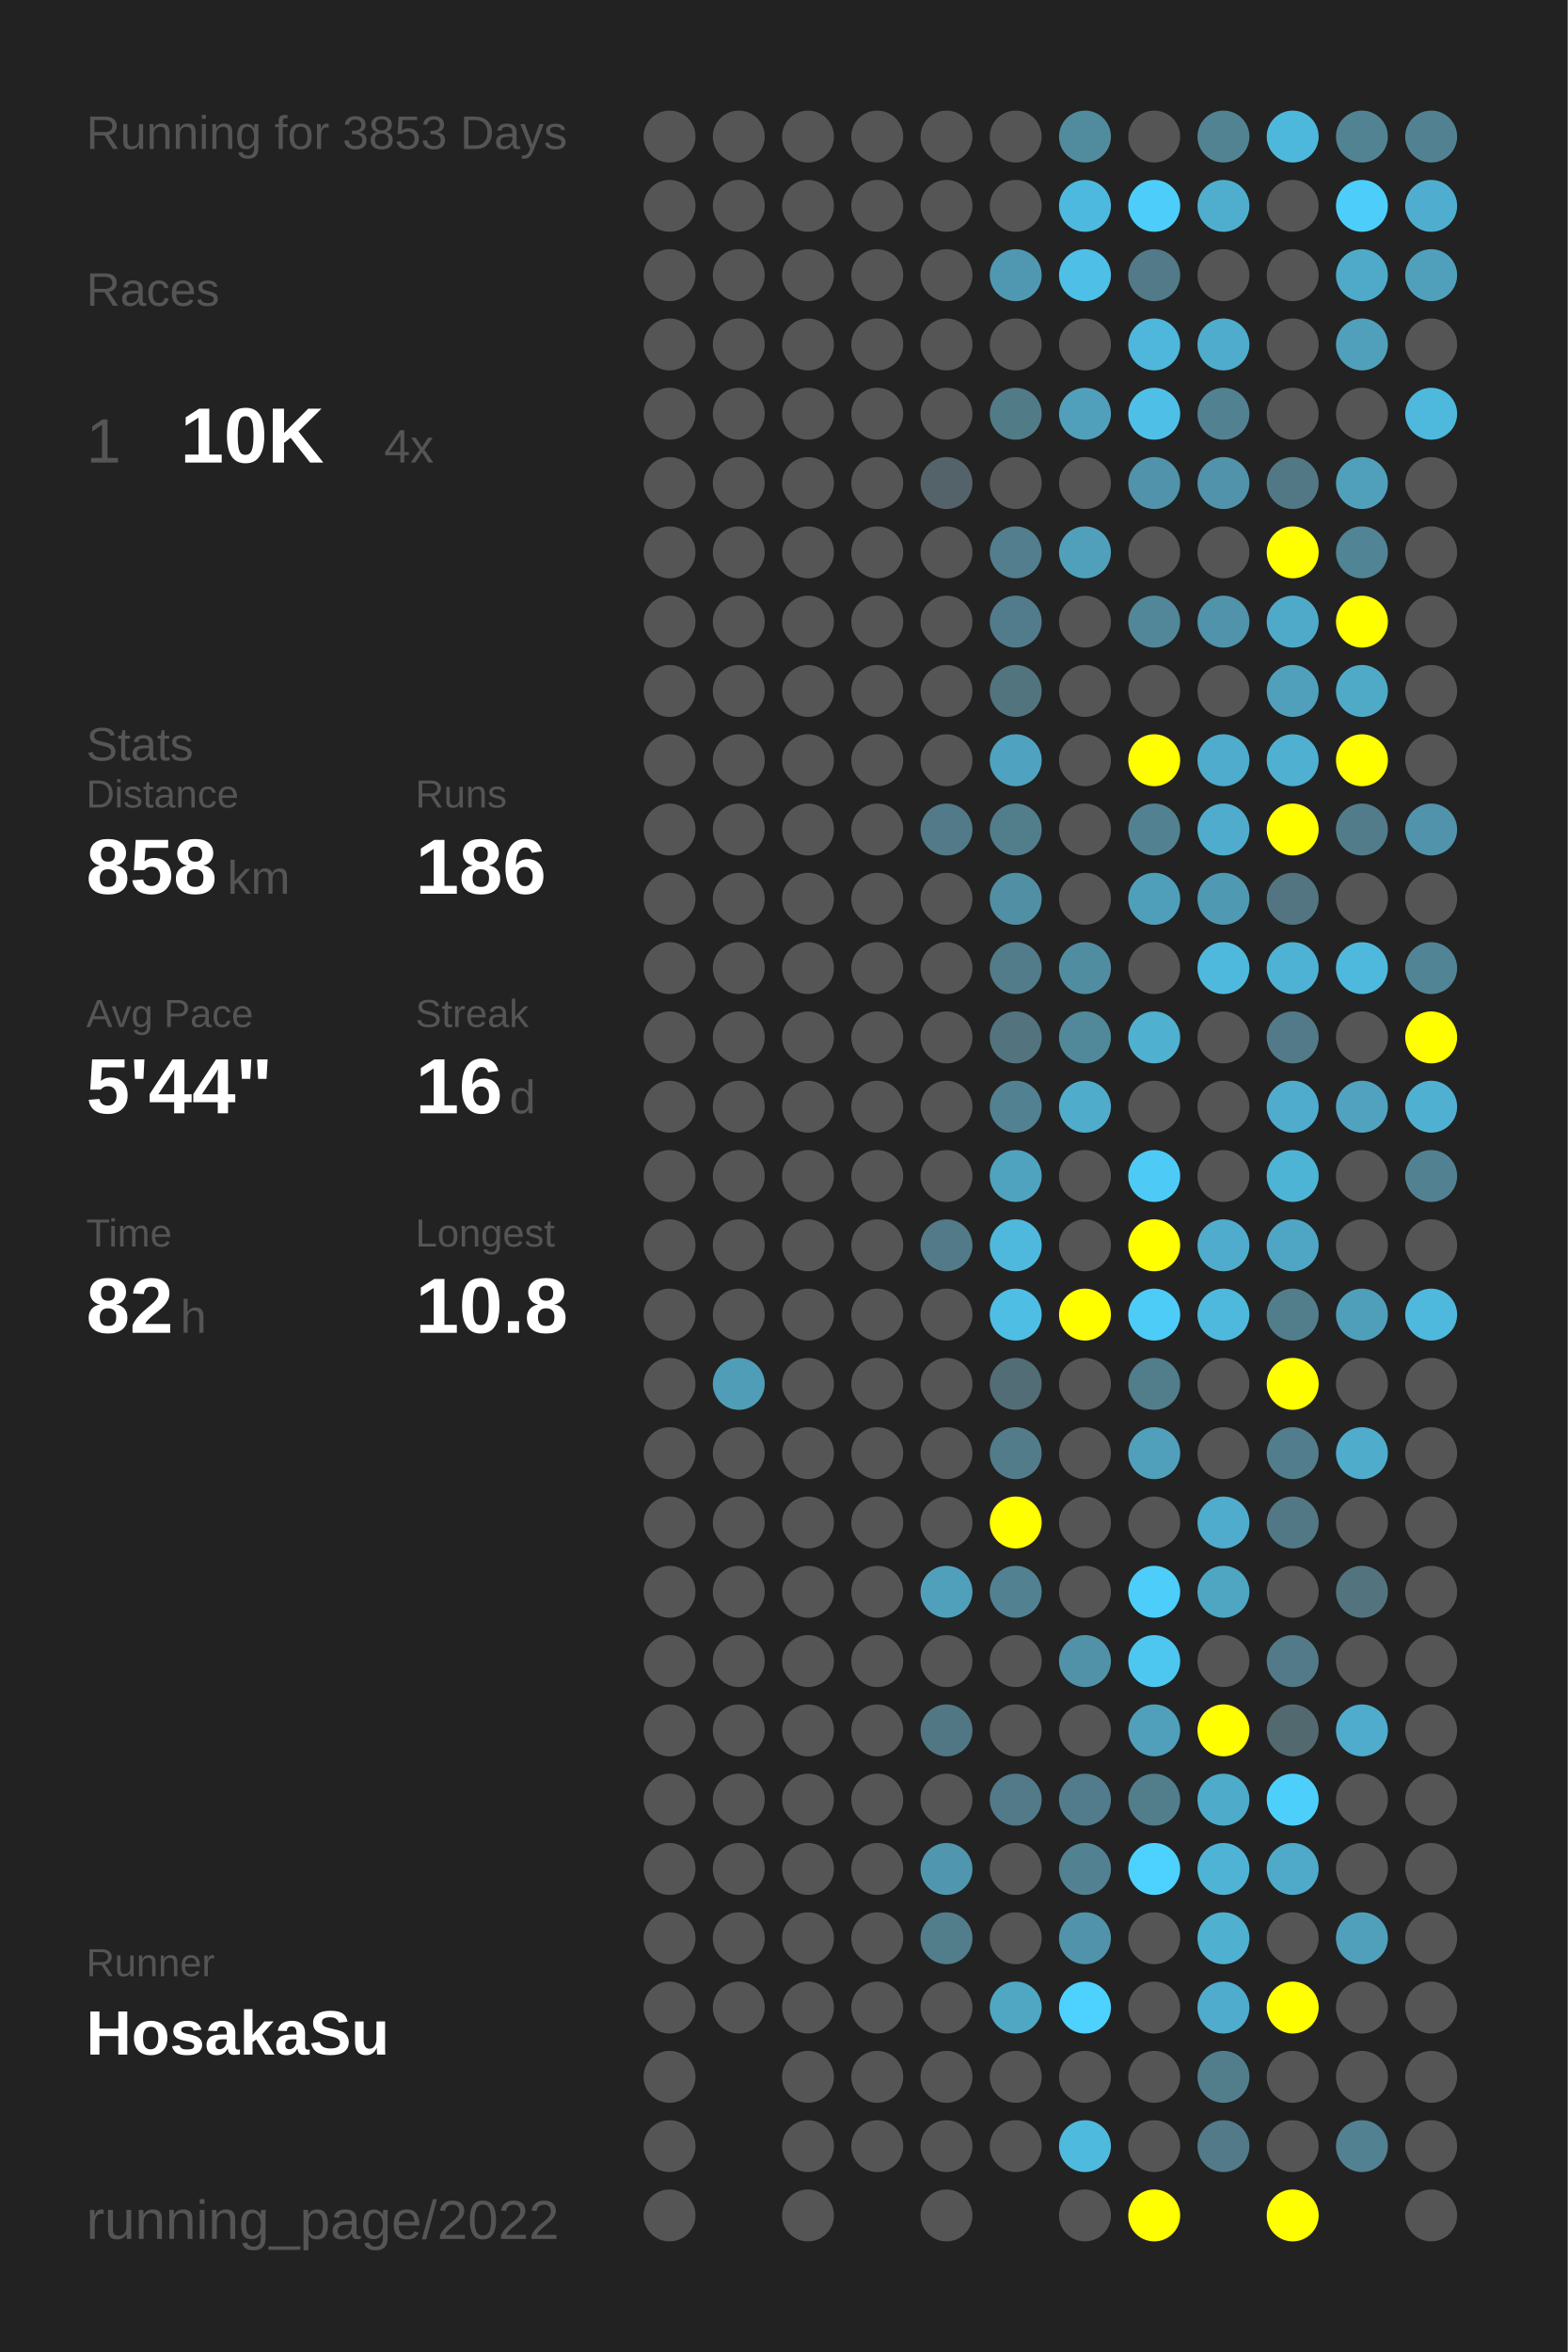
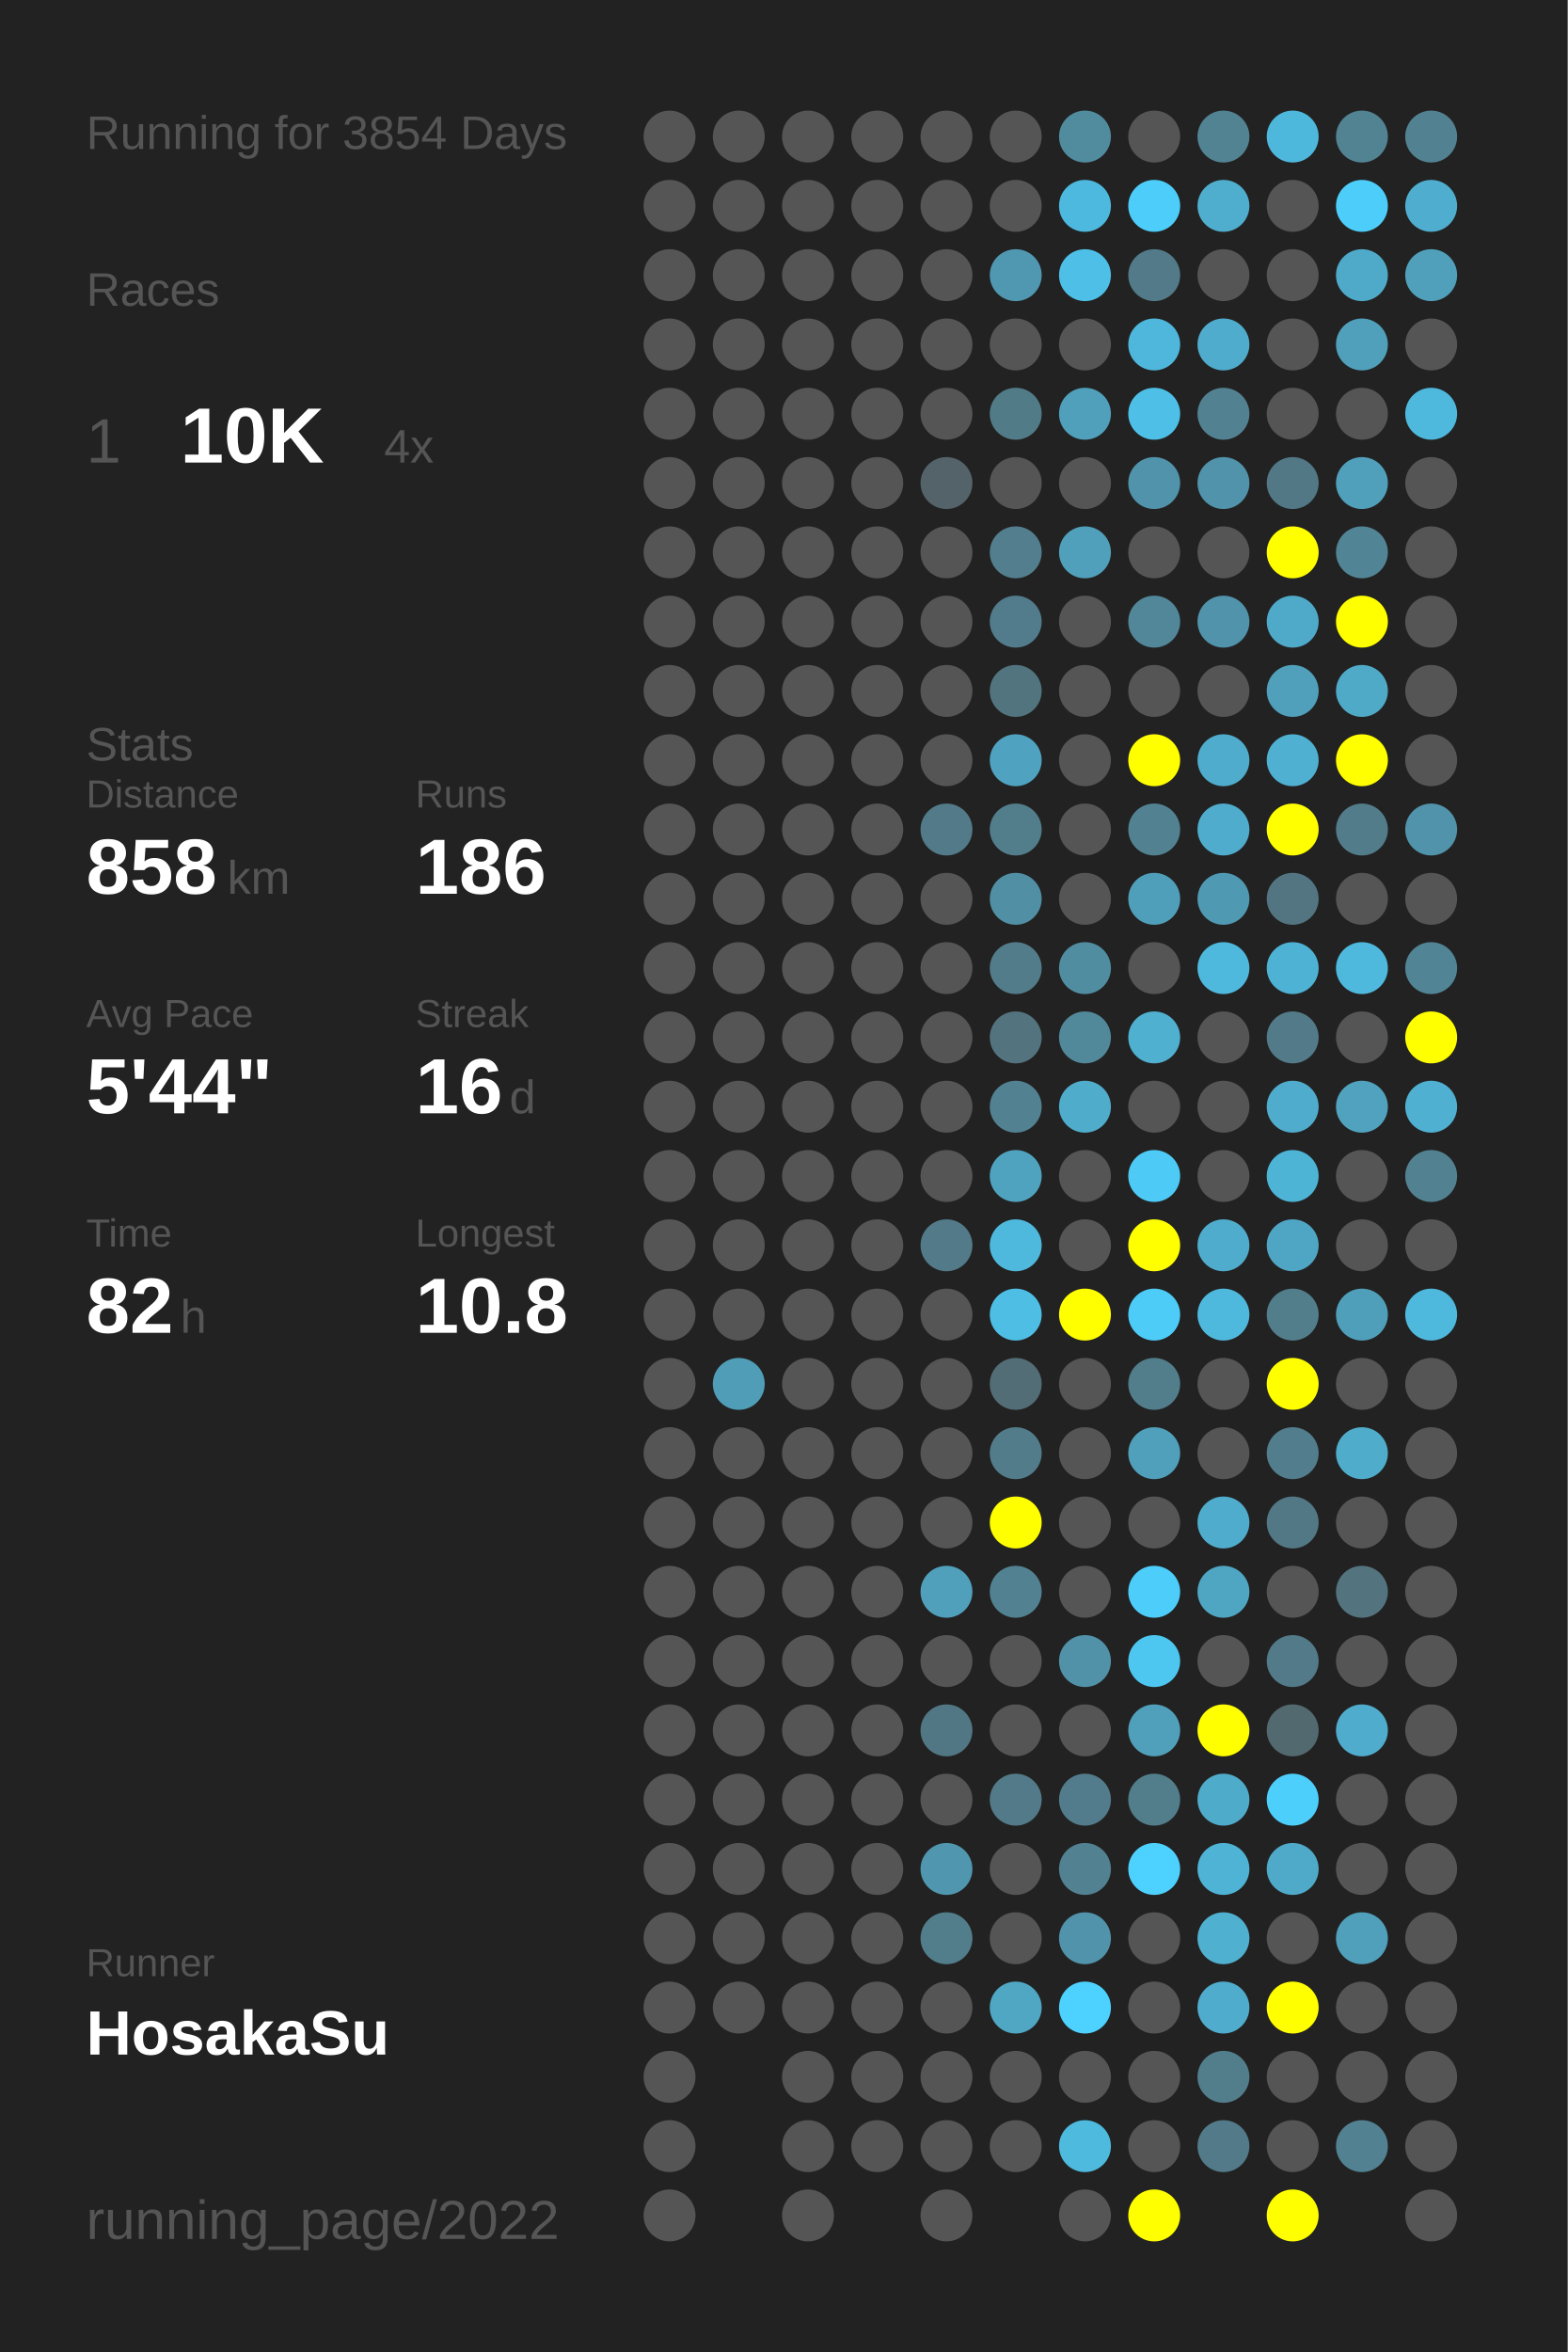
<svg xmlns="http://www.w3.org/2000/svg" baseProfile="full" height="300mm" version="1.1" viewBox="0,0,200,300" width="200mm">
  <defs />
  <rect fill="#222222" height="300" width="200" x="0" y="0" />
-   <text fill="#555555" style="font-size:6px; font-family:Arial;" x="11" y="19">Running for 3853 Days</text>
+   <text fill="#555555" style="font-size:6px; font-family:Arial;" x="11" y="19">Running for 3854 Days</text>
  <text fill="#555555" style="font-size:6px; font-family:Arial;" x="11" y="39">Races</text>
  <text fill="#555555" style="font-size:8px; font-family:Arial;" x="11" y="59">1</text>
  <text fill="#FFFFFF" style="font-size:10px; font-family:Arial; font-weight:bold;" x="23" y="59">10K</text>
  <text fill="#555555" style="font-size:6px; font-family:Arial;" x="49" y="59">4x</text>
  <text fill="#555555" style="font-size:6px; font-family:Arial;" x="11" y="97">Stats</text>
  <text fill="#555555" style="font-size:5px; font-family:Arial;" x="11" y="103">Distance</text>
  <text fill="#FFFFFF" style="font-size:10px; font-family:Arial; font-weight:bold;" x="11" y="114">858</text>
  <text fill="#555555" style="font-size:6px; font-family:Arial;" x="29" y="114">km</text>
  <text fill="#555555" style="font-size:5px; font-family:Arial;" x="53" y="103">Runs</text>
  <text fill="#FFFFFF" style="font-size:10px; font-family:Arial; font-weight:bold;" x="53" y="114">186</text>
  <text fill="#555555" style="font-size:5px; font-family:Arial;" x="11" y="131">Avg Pace</text>
  <text fill="#FFFFFF" style="font-size:10px; font-family:Arial; font-weight:bold;" x="11" y="142">5'44"</text>
  <text fill="#555555" style="font-size:5px; font-family:Arial;" x="53" y="131">Streak</text>
  <text fill="#FFFFFF" style="font-size:10px; font-family:Arial; font-weight:bold;" x="53" y="142">16</text>
  <text fill="#555555" style="font-size:6px; font-family:Arial;" x="65" y="142">d</text>
  <text fill="#555555" style="font-size:5px; font-family:Arial;" x="11" y="159">Time</text>
  <text fill="#FFFFFF" style="font-size:10px; font-family:Arial; font-weight:bold;" x="11" y="170">82</text>
  <text fill="#555555" style="font-size:6px; font-family:Arial;" x="23" y="170">h</text>
  <text fill="#555555" style="font-size:5px; font-family:Arial;" x="53" y="159">Longest</text>
  <text fill="#FFFFFF" style="font-size:10px; font-family:Arial; font-weight:bold;" x="53" y="170">10.8</text>
  <text fill="#555555" style="font-size:5px; font-family:Arial;" x="11" y="252.065">Runner</text>
  <text fill="#FFFFFF" style="font-size:8px; font-family:Arial; font-weight:bold;" x="11" y="262.065">HosakaSu</text>
  <text fill="#555555" style="font-size:7px; font-family:Arial;" x="11" y="285.581">running_page/2022</text>
  <circle cx="85.417" cy="17.419" fill="#555555" r="3.312" />
  <circle cx="85.417" cy="26.258" fill="#555555" r="3.312" />
  <circle cx="85.417" cy="35.097" fill="#555555" r="3.312" />
  <circle cx="85.417" cy="43.935" fill="#555555" r="3.312" />
  <circle cx="85.417" cy="52.774" fill="#555555" r="3.312" />
  <circle cx="85.417" cy="61.613" fill="#555555" r="3.312" />
  <circle cx="85.417" cy="70.452" fill="#555555" r="3.312" />
  <circle cx="85.417" cy="79.29" fill="#555555" r="3.312" />
  <circle cx="85.417" cy="88.129" fill="#555555" r="3.312" />
  <circle cx="85.417" cy="96.968" fill="#555555" r="3.312" />
  <circle cx="85.417" cy="105.806" fill="#555555" r="3.312" />
  <circle cx="85.417" cy="114.645" fill="#555555" r="3.312" />
  <circle cx="85.417" cy="123.484" fill="#555555" r="3.312" />
  <circle cx="85.417" cy="132.323" fill="#555555" r="3.312" />
  <circle cx="85.417" cy="141.161" fill="#555555" r="3.312" />
  <circle cx="85.417" cy="150" fill="#555555" r="3.312" />
  <circle cx="85.417" cy="158.839" fill="#555555" r="3.312" />
  <circle cx="85.417" cy="167.677" fill="#555555" r="3.312" />
  <circle cx="85.417" cy="176.516" fill="#555555" r="3.312" />
  <circle cx="85.417" cy="185.355" fill="#555555" r="3.312" />
  <circle cx="85.417" cy="194.194" fill="#555555" r="3.312" />
  <circle cx="85.417" cy="203.032" fill="#555555" r="3.312" />
  <circle cx="85.417" cy="211.871" fill="#555555" r="3.312" />
  <circle cx="85.417" cy="220.71" fill="#555555" r="3.312" />
  <circle cx="85.417" cy="229.548" fill="#555555" r="3.312" />
  <circle cx="85.417" cy="238.387" fill="#555555" r="3.312" />
  <circle cx="85.417" cy="247.226" fill="#555555" r="3.312" />
  <circle cx="85.417" cy="256.065" fill="#555555" r="3.312" />
  <circle cx="85.417" cy="264.903" fill="#555555" r="3.312" />
  <circle cx="85.417" cy="273.742" fill="#555555" r="3.312" />
  <circle cx="85.417" cy="282.581" fill="#555555" r="3.312" />
  <circle cx="94.25" cy="17.419" fill="#555555" r="3.312" />
  <circle cx="94.25" cy="26.258" fill="#555555" r="3.312" />
  <circle cx="94.25" cy="35.097" fill="#555555" r="3.312" />
  <circle cx="94.25" cy="43.935" fill="#555555" r="3.312" />
  <circle cx="94.25" cy="52.774" fill="#555555" r="3.312" />
  <circle cx="94.25" cy="61.613" fill="#555555" r="3.312" />
  <circle cx="94.25" cy="70.452" fill="#555555" r="3.312" />
  <circle cx="94.25" cy="79.29" fill="#555555" r="3.312" />
  <circle cx="94.25" cy="88.129" fill="#555555" r="3.312" />
  <circle cx="94.25" cy="96.968" fill="#555555" r="3.312" />
  <circle cx="94.25" cy="105.806" fill="#555555" r="3.312" />
  <circle cx="94.25" cy="114.645" fill="#555555" r="3.312" />
  <circle cx="94.25" cy="123.484" fill="#555555" r="3.312" />
  <circle cx="94.25" cy="132.323" fill="#555555" r="3.312" />
  <circle cx="94.25" cy="141.161" fill="#555555" r="3.312" />
  <circle cx="94.25" cy="150" fill="#555555" r="3.312" />
  <circle cx="94.25" cy="158.839" fill="#555555" r="3.312" />
  <circle cx="94.25" cy="167.677" fill="#555555" r="3.312" />
  <circle cx="94.25" cy="176.516" fill="#509db7" r="3.312" />
  <circle cx="94.25" cy="185.355" fill="#555555" r="3.312" />
  <circle cx="94.25" cy="194.194" fill="#555555" r="3.312" />
  <circle cx="94.25" cy="203.032" fill="#555555" r="3.312" />
  <circle cx="94.25" cy="211.871" fill="#555555" r="3.312" />
  <circle cx="94.25" cy="220.71" fill="#555555" r="3.312" />
  <circle cx="94.25" cy="229.548" fill="#555555" r="3.312" />
  <circle cx="94.25" cy="238.387" fill="#555555" r="3.312" />
  <circle cx="94.25" cy="247.226" fill="#555555" r="3.312" />
  <circle cx="94.25" cy="256.065" fill="#555555" r="3.312" />
  <circle cx="103.083" cy="17.419" fill="#555555" r="3.312" />
  <circle cx="103.083" cy="26.258" fill="#555555" r="3.312" />
  <circle cx="103.083" cy="35.097" fill="#555555" r="3.312" />
  <circle cx="103.083" cy="43.935" fill="#555555" r="3.312" />
  <circle cx="103.083" cy="52.774" fill="#555555" r="3.312" />
  <circle cx="103.083" cy="61.613" fill="#555555" r="3.312" />
  <circle cx="103.083" cy="70.452" fill="#555555" r="3.312" />
  <circle cx="103.083" cy="79.29" fill="#555555" r="3.312" />
  <circle cx="103.083" cy="88.129" fill="#555555" r="3.312" />
  <circle cx="103.083" cy="96.968" fill="#555555" r="3.312" />
  <circle cx="103.083" cy="105.806" fill="#555555" r="3.312" />
  <circle cx="103.083" cy="114.645" fill="#555555" r="3.312" />
  <circle cx="103.083" cy="123.484" fill="#555555" r="3.312" />
  <circle cx="103.083" cy="132.323" fill="#555555" r="3.312" />
  <circle cx="103.083" cy="141.161" fill="#555555" r="3.312" />
  <circle cx="103.083" cy="150" fill="#555555" r="3.312" />
  <circle cx="103.083" cy="158.839" fill="#555555" r="3.312" />
  <circle cx="103.083" cy="167.677" fill="#555555" r="3.312" />
  <circle cx="103.083" cy="176.516" fill="#555555" r="3.312" />
  <circle cx="103.083" cy="185.355" fill="#555555" r="3.312" />
  <circle cx="103.083" cy="194.194" fill="#555555" r="3.312" />
  <circle cx="103.083" cy="203.032" fill="#555555" r="3.312" />
  <circle cx="103.083" cy="211.871" fill="#555555" r="3.312" />
  <circle cx="103.083" cy="220.71" fill="#555555" r="3.312" />
  <circle cx="103.083" cy="229.548" fill="#555555" r="3.312" />
  <circle cx="103.083" cy="238.387" fill="#555555" r="3.312" />
  <circle cx="103.083" cy="247.226" fill="#555555" r="3.312" />
  <circle cx="103.083" cy="256.065" fill="#555555" r="3.312" />
  <circle cx="103.083" cy="264.903" fill="#555555" r="3.312" />
  <circle cx="103.083" cy="273.742" fill="#555555" r="3.312" />
  <circle cx="103.083" cy="282.581" fill="#555555" r="3.312" />
  <circle cx="111.917" cy="17.419" fill="#555555" r="3.312" />
  <circle cx="111.917" cy="26.258" fill="#555555" r="3.312" />
  <circle cx="111.917" cy="35.097" fill="#555555" r="3.312" />
  <circle cx="111.917" cy="43.935" fill="#555555" r="3.312" />
  <circle cx="111.917" cy="52.774" fill="#555555" r="3.312" />
  <circle cx="111.917" cy="61.613" fill="#555555" r="3.312" />
  <circle cx="111.917" cy="70.452" fill="#555555" r="3.312" />
  <circle cx="111.917" cy="79.29" fill="#555555" r="3.312" />
  <circle cx="111.917" cy="88.129" fill="#555555" r="3.312" />
  <circle cx="111.917" cy="96.968" fill="#555555" r="3.312" />
  <circle cx="111.917" cy="105.806" fill="#555555" r="3.312" />
  <circle cx="111.917" cy="114.645" fill="#555555" r="3.312" />
  <circle cx="111.917" cy="123.484" fill="#555555" r="3.312" />
  <circle cx="111.917" cy="132.323" fill="#555555" r="3.312" />
  <circle cx="111.917" cy="141.161" fill="#555555" r="3.312" />
  <circle cx="111.917" cy="150" fill="#555555" r="3.312" />
  <circle cx="111.917" cy="158.839" fill="#555555" r="3.312" />
  <circle cx="111.917" cy="167.677" fill="#555555" r="3.312" />
  <circle cx="111.917" cy="176.516" fill="#555555" r="3.312" />
  <circle cx="111.917" cy="185.355" fill="#555555" r="3.312" />
  <circle cx="111.917" cy="194.194" fill="#555555" r="3.312" />
  <circle cx="111.917" cy="203.032" fill="#555555" r="3.312" />
  <circle cx="111.917" cy="211.871" fill="#555555" r="3.312" />
  <circle cx="111.917" cy="220.71" fill="#555555" r="3.312" />
  <circle cx="111.917" cy="229.548" fill="#555555" r="3.312" />
  <circle cx="111.917" cy="238.387" fill="#555555" r="3.312" />
  <circle cx="111.917" cy="247.226" fill="#555555" r="3.312" />
  <circle cx="111.917" cy="256.065" fill="#555555" r="3.312" />
  <circle cx="111.917" cy="264.903" fill="#555555" r="3.312" />
  <circle cx="111.917" cy="273.742" fill="#555555" r="3.312" />
  <circle cx="120.75" cy="17.419" fill="#555555" r="3.312" />
  <circle cx="120.75" cy="26.258" fill="#555555" r="3.312" />
  <circle cx="120.75" cy="35.097" fill="#555555" r="3.312" />
  <circle cx="120.75" cy="43.935" fill="#555555" r="3.312" />
  <circle cx="120.75" cy="52.774" fill="#555555" r="3.312" />
  <circle cx="120.75" cy="61.613" fill="#546369" r="3.312" />
  <circle cx="120.75" cy="70.452" fill="#555555" r="3.312" />
  <circle cx="120.75" cy="79.29" fill="#555555" r="3.312" />
  <circle cx="120.75" cy="88.129" fill="#555555" r="3.312" />
  <circle cx="120.75" cy="96.968" fill="#555555" r="3.312" />
  <circle cx="120.75" cy="105.806" fill="#527a88" r="3.312" />
  <circle cx="120.75" cy="114.645" fill="#555555" r="3.312" />
  <circle cx="120.75" cy="123.484" fill="#555555" r="3.312" />
  <circle cx="120.75" cy="132.323" fill="#555555" r="3.312" />
  <circle cx="120.75" cy="141.161" fill="#555555" r="3.312" />
  <circle cx="120.75" cy="150" fill="#555555" r="3.312" />
  <circle cx="120.75" cy="158.839" fill="#527a88" r="3.312" />
  <circle cx="120.75" cy="167.677" fill="#555555" r="3.312" />
  <circle cx="120.75" cy="176.516" fill="#555555" r="3.312" />
  <circle cx="120.75" cy="185.355" fill="#555555" r="3.312" />
  <circle cx="120.75" cy="194.194" fill="#555555" r="3.312" />
  <circle cx="120.75" cy="203.032" fill="#50a0bb" r="3.312" />
  <circle cx="120.75" cy="211.871" fill="#555555" r="3.312" />
  <circle cx="120.75" cy="220.71" fill="#527784" r="3.312" />
  <circle cx="120.75" cy="229.548" fill="#555555" r="3.312" />
  <circle cx="120.75" cy="238.387" fill="#5096ae" r="3.312" />
  <circle cx="120.75" cy="247.226" fill="#527d8b" r="3.312" />
  <circle cx="120.75" cy="256.065" fill="#555555" r="3.312" />
  <circle cx="120.75" cy="264.903" fill="#555555" r="3.312" />
  <circle cx="120.75" cy="273.742" fill="#555555" r="3.312" />
  <circle cx="120.75" cy="282.581" fill="#555555" r="3.312" />
  <circle cx="129.583" cy="17.419" fill="#555555" r="3.312" />
  <circle cx="129.583" cy="26.258" fill="#555555" r="3.312" />
  <circle cx="129.583" cy="35.097" fill="#5098b1" r="3.312" />
  <circle cx="129.583" cy="43.935" fill="#555555" r="3.312" />
  <circle cx="129.583" cy="52.774" fill="#527b88" r="3.312" />
  <circle cx="129.583" cy="61.613" fill="#555555" r="3.312" />
  <circle cx="129.583" cy="70.452" fill="#527e8d" r="3.312" />
  <circle cx="129.583" cy="79.29" fill="#527c8b" r="3.312" />
  <circle cx="129.583" cy="88.129" fill="#52747f" r="3.312" />
  <circle cx="129.583" cy="96.968" fill="#4fa3c0" r="3.312" />
  <circle cx="129.583" cy="105.806" fill="#527d8b" r="3.312" />
  <circle cx="129.583" cy="114.645" fill="#518fa4" r="3.312" />
  <circle cx="129.583" cy="123.484" fill="#527c8a" r="3.312" />
  <circle cx="129.583" cy="132.323" fill="#53737e" r="3.312" />
  <circle cx="129.583" cy="141.161" fill="#528191" r="3.312" />
  <circle cx="129.583" cy="150" fill="#50a3bf" r="3.312" />
  <circle cx="129.583" cy="158.839" fill="#4eb9dd" r="3.312" />
  <circle cx="129.583" cy="167.677" fill="#4ebee4" r="3.312" />
  <circle cx="129.583" cy="176.516" fill="#536d76" r="3.312" />
  <circle cx="129.583" cy="185.355" fill="#527c8a" r="3.312" />
  <circle cx="129.583" cy="194.194" fill="#FFFF00" r="3.312" />
  <circle cx="129.583" cy="203.032" fill="#528292" r="3.312" />
  <circle cx="129.583" cy="211.871" fill="#555555" r="3.312" />
  <circle cx="129.583" cy="220.71" fill="#555555" r="3.312" />
  <circle cx="129.583" cy="229.548" fill="#527a88" r="3.312" />
  <circle cx="129.583" cy="238.387" fill="#555555" r="3.312" />
  <circle cx="129.583" cy="247.226" fill="#555555" r="3.312" />
  <circle cx="129.583" cy="256.065" fill="#4fa7c4" r="3.312" />
  <circle cx="129.583" cy="264.903" fill="#555555" r="3.312" />
  <circle cx="129.583" cy="273.742" fill="#555555" r="3.312" />
  <circle cx="138.417" cy="17.419" fill="#518b9e" r="3.312" />
  <circle cx="138.417" cy="26.258" fill="#4eb9de" r="3.312" />
  <circle cx="138.417" cy="35.097" fill="#4ebfe6" r="3.312" />
  <circle cx="138.417" cy="43.935" fill="#555555" r="3.312" />
  <circle cx="138.417" cy="52.774" fill="#50a0bb" r="3.312" />
  <circle cx="138.417" cy="61.613" fill="#555555" r="3.312" />
  <circle cx="138.417" cy="70.452" fill="#50a0bb" r="3.312" />
  <circle cx="138.417" cy="79.29" fill="#555555" r="3.312" />
  <circle cx="138.417" cy="88.129" fill="#555555" r="3.312" />
  <circle cx="138.417" cy="96.968" fill="#555555" r="3.312" />
  <circle cx="138.417" cy="105.806" fill="#555555" r="3.312" />
  <circle cx="138.417" cy="114.645" fill="#555555" r="3.312" />
  <circle cx="138.417" cy="123.484" fill="#518da1" r="3.312" />
  <circle cx="138.417" cy="132.323" fill="#51889a" r="3.312" />
  <circle cx="138.417" cy="141.161" fill="#4faccb" r="3.312" />
  <circle cx="138.417" cy="150" fill="#555555" r="3.312" />
  <circle cx="138.417" cy="158.839" fill="#555555" r="3.312" />
  <circle cx="138.417" cy="167.677" fill="#FFFF00" r="3.312" />
  <circle cx="138.417" cy="176.516" fill="#555555" r="3.312" />
  <circle cx="138.417" cy="185.355" fill="#555555" r="3.312" />
  <circle cx="138.417" cy="194.194" fill="#555555" r="3.312" />
  <circle cx="138.417" cy="203.032" fill="#555555" r="3.312" />
  <circle cx="138.417" cy="211.871" fill="#5192a8" r="3.312" />
  <circle cx="138.417" cy="220.71" fill="#555555" r="3.312" />
  <circle cx="138.417" cy="229.548" fill="#527c8b" r="3.312" />
  <circle cx="138.417" cy="238.387" fill="#528191" r="3.312" />
  <circle cx="138.417" cy="247.226" fill="#5093aa" r="3.312" />
  <circle cx="138.417" cy="256.065" fill="#4dd1fe" r="3.312" />
  <circle cx="138.417" cy="264.903" fill="#555555" r="3.312" />
  <circle cx="138.417" cy="273.742" fill="#4ebade" r="3.312" />
  <circle cx="138.417" cy="282.581" fill="#555555" r="3.312" />
  <circle cx="147.25" cy="17.419" fill="#555555" r="3.312" />
  <circle cx="147.25" cy="26.258" fill="#4dcefa" r="3.312" />
  <circle cx="147.25" cy="35.097" fill="#527a88" r="3.312" />
  <circle cx="147.25" cy="43.935" fill="#4eb7db" r="3.312" />
  <circle cx="147.25" cy="52.774" fill="#4ec0e7" r="3.312" />
  <circle cx="147.25" cy="61.613" fill="#5093aa" r="3.312" />
  <circle cx="147.25" cy="70.452" fill="#555555" r="3.312" />
  <circle cx="147.25" cy="79.29" fill="#518799" r="3.312" />
  <circle cx="147.25" cy="88.129" fill="#555555" r="3.312" />
  <circle cx="147.25" cy="96.968" fill="#FFFF00" r="3.312" />
  <circle cx="147.25" cy="105.806" fill="#528292" r="3.312" />
  <circle cx="147.25" cy="114.645" fill="#509fba" r="3.312" />
  <circle cx="147.25" cy="123.484" fill="#555555" r="3.312" />
  <circle cx="147.25" cy="132.323" fill="#4fb0d0" r="3.312" />
  <circle cx="147.25" cy="141.161" fill="#555555" r="3.312" />
  <circle cx="147.25" cy="150" fill="#4dcbf6" r="3.312" />
  <circle cx="147.25" cy="158.839" fill="#FFFF00" r="3.312" />
  <circle cx="147.25" cy="167.677" fill="#4dccf8" r="3.312" />
  <circle cx="147.25" cy="176.516" fill="#527d8b" r="3.312" />
  <circle cx="147.25" cy="185.355" fill="#50a0bb" r="3.312" />
  <circle cx="147.25" cy="194.194" fill="#555555" r="3.312" />
  <circle cx="147.25" cy="203.032" fill="#4dcdf9" r="3.312" />
  <circle cx="147.25" cy="211.871" fill="#4dc7f0" r="3.312" />
  <circle cx="147.25" cy="220.71" fill="#50a0bb" r="3.312" />
  <circle cx="147.25" cy="229.548" fill="#527d8b" r="3.312" />
  <circle cx="147.25" cy="238.387" fill="#4dd1fe" r="3.312" />
  <circle cx="147.25" cy="247.226" fill="#555555" r="3.312" />
  <circle cx="147.25" cy="256.065" fill="#555555" r="3.312" />
  <circle cx="147.25" cy="264.903" fill="#555555" r="3.312" />
  <circle cx="147.25" cy="273.742" fill="#555555" r="3.312" />
  <circle cx="147.25" cy="282.581" fill="#FFFF00" r="3.312" />
  <circle cx="156.083" cy="17.419" fill="#528393" r="3.312" />
  <circle cx="156.083" cy="26.258" fill="#4faece" r="3.312" />
  <circle cx="156.083" cy="35.097" fill="#555555" r="3.312" />
  <circle cx="156.083" cy="43.935" fill="#4faccc" r="3.312" />
  <circle cx="156.083" cy="52.774" fill="#528292" r="3.312" />
  <circle cx="156.083" cy="61.613" fill="#5093aa" r="3.312" />
  <circle cx="156.083" cy="70.452" fill="#555555" r="3.312" />
  <circle cx="156.083" cy="79.29" fill="#5093aa" r="3.312" />
  <circle cx="156.083" cy="88.129" fill="#555555" r="3.312" />
  <circle cx="156.083" cy="96.968" fill="#4faccc" r="3.312" />
  <circle cx="156.083" cy="105.806" fill="#4faccc" r="3.312" />
  <circle cx="156.083" cy="114.645" fill="#5099b2" r="3.312" />
  <circle cx="156.083" cy="123.484" fill="#4eb9dd" r="3.312" />
  <circle cx="156.083" cy="132.323" fill="#555555" r="3.312" />
  <circle cx="156.083" cy="141.161" fill="#555555" r="3.312" />
  <circle cx="156.083" cy="150" fill="#555555" r="3.312" />
  <circle cx="156.083" cy="158.839" fill="#4faccc" r="3.312" />
  <circle cx="156.083" cy="167.677" fill="#4eb9dd" r="3.312" />
  <circle cx="156.083" cy="176.516" fill="#555555" r="3.312" />
  <circle cx="156.083" cy="185.355" fill="#555555" r="3.312" />
  <circle cx="156.083" cy="194.194" fill="#4faccc" r="3.312" />
  <circle cx="156.083" cy="203.032" fill="#4fa6c3" r="3.312" />
  <circle cx="156.083" cy="211.871" fill="#555555" r="3.312" />
  <circle cx="156.083" cy="220.71" fill="#FFFF00" r="3.312" />
  <circle cx="156.083" cy="229.548" fill="#4fabca" r="3.312" />
  <circle cx="156.083" cy="238.387" fill="#4eb3d5" r="3.312" />
  <circle cx="156.083" cy="247.226" fill="#4fb0d0" r="3.312" />
  <circle cx="156.083" cy="256.065" fill="#4faccc" r="3.312" />
  <circle cx="156.083" cy="264.903" fill="#527e8c" r="3.312" />
  <circle cx="156.083" cy="273.742" fill="#527a88" r="3.312" />
  <circle cx="164.917" cy="17.419" fill="#4eb8dc" r="3.312" />
  <circle cx="164.917" cy="26.258" fill="#555555" r="3.312" />
  <circle cx="164.917" cy="35.097" fill="#555555" r="3.312" />
  <circle cx="164.917" cy="43.935" fill="#555555" r="3.312" />
  <circle cx="164.917" cy="52.774" fill="#555555" r="3.312" />
  <circle cx="164.917" cy="61.613" fill="#527885" r="3.312" />
  <circle cx="164.917" cy="70.452" fill="#FFFF00" r="3.312" />
  <circle cx="164.917" cy="79.29" fill="#4faac9" r="3.312" />
  <circle cx="164.917" cy="88.129" fill="#50a0bb" r="3.312" />
  <circle cx="164.917" cy="96.968" fill="#4fb0d1" r="3.312" />
  <circle cx="164.917" cy="105.806" fill="#FFFF00" r="3.312" />
  <circle cx="164.917" cy="114.645" fill="#527581" r="3.312" />
  <circle cx="164.917" cy="123.484" fill="#4eb2d4" r="3.312" />
  <circle cx="164.917" cy="132.323" fill="#527a88" r="3.312" />
  <circle cx="164.917" cy="141.161" fill="#4faccc" r="3.312" />
  <circle cx="164.917" cy="150" fill="#4eb4d6" r="3.312" />
  <circle cx="164.917" cy="158.839" fill="#4fa6c4" r="3.312" />
  <circle cx="164.917" cy="167.677" fill="#527e8c" r="3.312" />
  <circle cx="164.917" cy="176.516" fill="#FFFF00" r="3.312" />
  <circle cx="164.917" cy="185.355" fill="#527d8c" r="3.312" />
  <circle cx="164.917" cy="194.194" fill="#527885" r="3.312" />
  <circle cx="164.917" cy="203.032" fill="#555555" r="3.312" />
  <circle cx="164.917" cy="211.871" fill="#527a88" r="3.312" />
  <circle cx="164.917" cy="220.71" fill="#536970" r="3.312" />
  <circle cx="164.917" cy="229.548" fill="#4dcffb" r="3.312" />
  <circle cx="164.917" cy="238.387" fill="#4faac9" r="3.312" />
  <circle cx="164.917" cy="247.226" fill="#555555" r="3.312" />
  <circle cx="164.917" cy="256.065" fill="#FFFF00" r="3.312" />
  <circle cx="164.917" cy="264.903" fill="#555555" r="3.312" />
  <circle cx="164.917" cy="273.742" fill="#555555" r="3.312" />
  <circle cx="164.917" cy="282.581" fill="#FFFF00" r="3.312" />
  <circle cx="173.75" cy="17.419" fill="#528393" r="3.312" />
  <circle cx="173.75" cy="26.258" fill="#4dcefa" r="3.312" />
  <circle cx="173.75" cy="35.097" fill="#4faac9" r="3.312" />
  <circle cx="173.75" cy="43.935" fill="#50a0bb" r="3.312" />
  <circle cx="173.75" cy="52.774" fill="#555555" r="3.312" />
  <circle cx="173.75" cy="61.613" fill="#50a0bb" r="3.312" />
  <circle cx="173.75" cy="70.452" fill="#518494" r="3.312" />
  <circle cx="173.75" cy="79.29" fill="#FFFF00" r="3.312" />
  <circle cx="173.75" cy="88.129" fill="#4faac8" r="3.312" />
  <circle cx="173.75" cy="96.968" fill="#FFFF00" r="3.312" />
  <circle cx="173.75" cy="105.806" fill="#527c8a" r="3.312" />
  <circle cx="173.75" cy="114.645" fill="#555555" r="3.312" />
  <circle cx="173.75" cy="123.484" fill="#4eb9dd" r="3.312" />
  <circle cx="173.75" cy="132.323" fill="#555555" r="3.312" />
  <circle cx="173.75" cy="141.161" fill="#50a2bf" r="3.312" />
  <circle cx="173.75" cy="150" fill="#555555" r="3.312" />
  <circle cx="173.75" cy="158.839" fill="#555555" r="3.312" />
  <circle cx="173.75" cy="167.677" fill="#509fba" r="3.312" />
  <circle cx="173.75" cy="176.516" fill="#555555" r="3.312" />
  <circle cx="173.75" cy="185.355" fill="#4faccb" r="3.312" />
  <circle cx="173.75" cy="194.194" fill="#555555" r="3.312" />
  <circle cx="173.75" cy="203.032" fill="#53747f" r="3.312" />
  <circle cx="173.75" cy="211.871" fill="#555555" r="3.312" />
  <circle cx="173.75" cy="220.71" fill="#4faccc" r="3.312" />
  <circle cx="173.75" cy="229.548" fill="#555555" r="3.312" />
  <circle cx="173.75" cy="238.387" fill="#555555" r="3.312" />
  <circle cx="173.75" cy="247.226" fill="#50a0bb" r="3.312" />
  <circle cx="173.75" cy="256.065" fill="#555555" r="3.312" />
  <circle cx="173.75" cy="264.903" fill="#555555" r="3.312" />
  <circle cx="173.75" cy="273.742" fill="#528192" r="3.312" />
  <circle cx="182.583" cy="17.419" fill="#528292" r="3.312" />
  <circle cx="182.583" cy="26.258" fill="#4faecf" r="3.312" />
  <circle cx="182.583" cy="35.097" fill="#50a0bb" r="3.312" />
  <circle cx="182.583" cy="43.935" fill="#555555" r="3.312" />
  <circle cx="182.583" cy="52.774" fill="#4eb9dd" r="3.312" />
  <circle cx="182.583" cy="61.613" fill="#555555" r="3.312" />
  <circle cx="182.583" cy="70.452" fill="#555555" r="3.312" />
  <circle cx="182.583" cy="79.29" fill="#555555" r="3.312" />
  <circle cx="182.583" cy="88.129" fill="#555555" r="3.312" />
  <circle cx="182.583" cy="96.968" fill="#555555" r="3.312" />
  <circle cx="182.583" cy="105.806" fill="#5093aa" r="3.312" />
  <circle cx="182.583" cy="114.645" fill="#555555" r="3.312" />
  <circle cx="182.583" cy="123.484" fill="#518495" r="3.312" />
  <circle cx="182.583" cy="132.323" fill="#FFFF00" r="3.312" />
  <circle cx="182.583" cy="141.161" fill="#4fb0d1" r="3.312" />
  <circle cx="182.583" cy="150" fill="#528292" r="3.312" />
  <circle cx="182.583" cy="158.839" fill="#555555" r="3.312" />
  <circle cx="182.583" cy="167.677" fill="#4eb9dd" r="3.312" />
  <circle cx="182.583" cy="176.516" fill="#555555" r="3.312" />
  <circle cx="182.583" cy="185.355" fill="#555555" r="3.312" />
  <circle cx="182.583" cy="194.194" fill="#555555" r="3.312" />
  <circle cx="182.583" cy="203.032" fill="#555555" r="3.312" />
  <circle cx="182.583" cy="211.871" fill="#555555" r="3.312" />
  <circle cx="182.583" cy="220.71" fill="#555555" r="3.312" />
  <circle cx="182.583" cy="229.548" fill="#555555" r="3.312" />
  <circle cx="182.583" cy="238.387" fill="#555555" r="3.312" />
  <circle cx="182.583" cy="247.226" fill="#555555" r="3.312" />
  <circle cx="182.583" cy="256.065" fill="#555555" r="3.312" />
  <circle cx="182.583" cy="264.903" fill="#555555" r="3.312" />
  <circle cx="182.583" cy="273.742" fill="#555555" r="3.312" />
  <circle cx="182.583" cy="282.581" fill="#555555" r="3.312" />
</svg>
